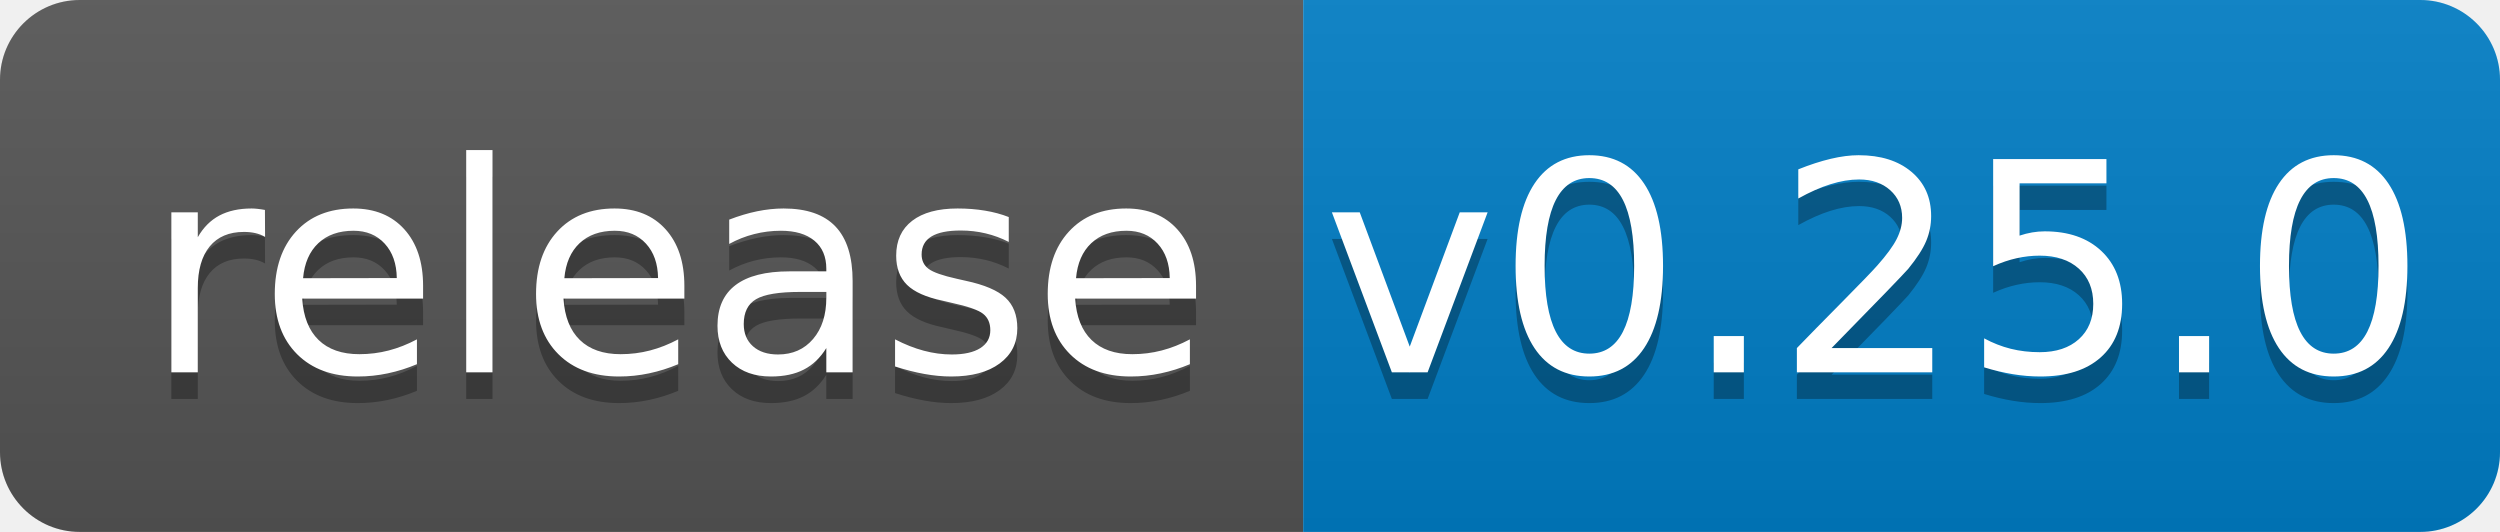
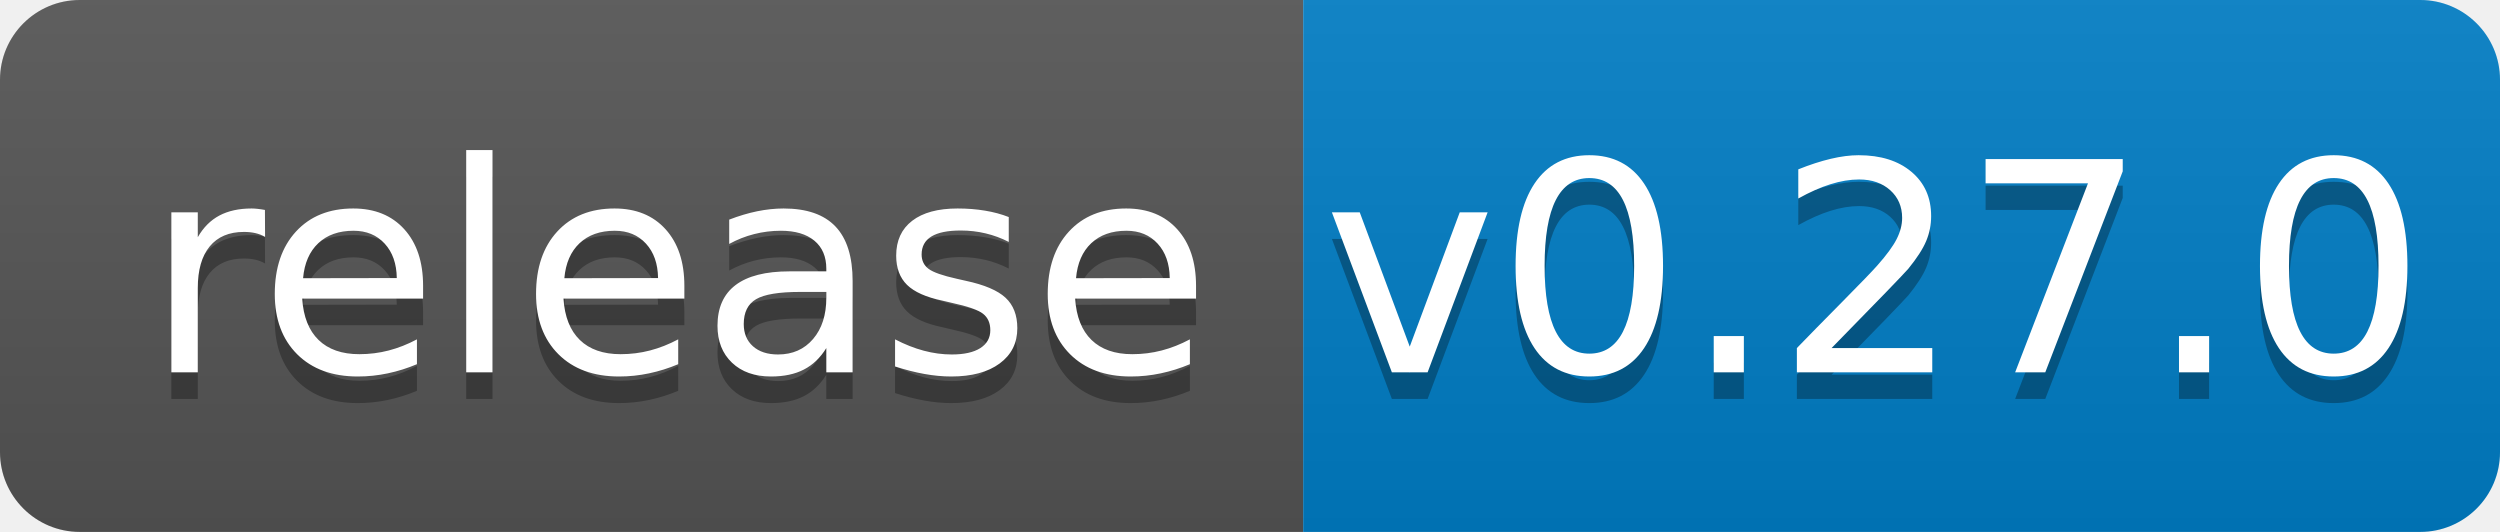
<svg xmlns="http://www.w3.org/2000/svg" width="94" height="20">
  <linearGradient id="b" x2="0" y2="100%">
    <stop offset="0" stop-color="#bbb" stop-opacity=".1" />
    <stop offset="1" stop-opacity=".1" />
  </linearGradient>
  <clipPath id="a">
    <rect width="94" height="20" rx="3" fill="#fff" />
  </clipPath>
  <g clip-path="url(#a)">
    <path fill="#555" d="M0 0h49v20H0z" />
    <path fill="#007ec6" d="M49 0h45v20H49z" />
    <path fill="url(#b)" d="M0 0h94v20H0z" />
  </g>
  <g fill="#fff" text-anchor="middle" font-family="DejaVu Sans,Verdana,Geneva,sans-serif" font-size="110">
    <text x="255" y="150" fill="#010101" fill-opacity=".3" transform="scale(.1)" textLength="390">release</text>
    <text x="255" y="140" transform="scale(.1)" textLength="390">release</text>
-     <text x="705" y="150" fill="#010101" fill-opacity=".3" transform="scale(.1)" textLength="350">v0.25.0</text>
-     <text x="705" y="140" transform="scale(.1)" textLength="350">v0.25.0</text>
+     <text x="705" y="150" fill="#010101" fill-opacity=".3" transform="scale(.1)" textLength="350">v0.27.0</text>
+     <text x="705" y="140" transform="scale(.1)" textLength="350">v0.27.0</text>
  </g>
</svg>
